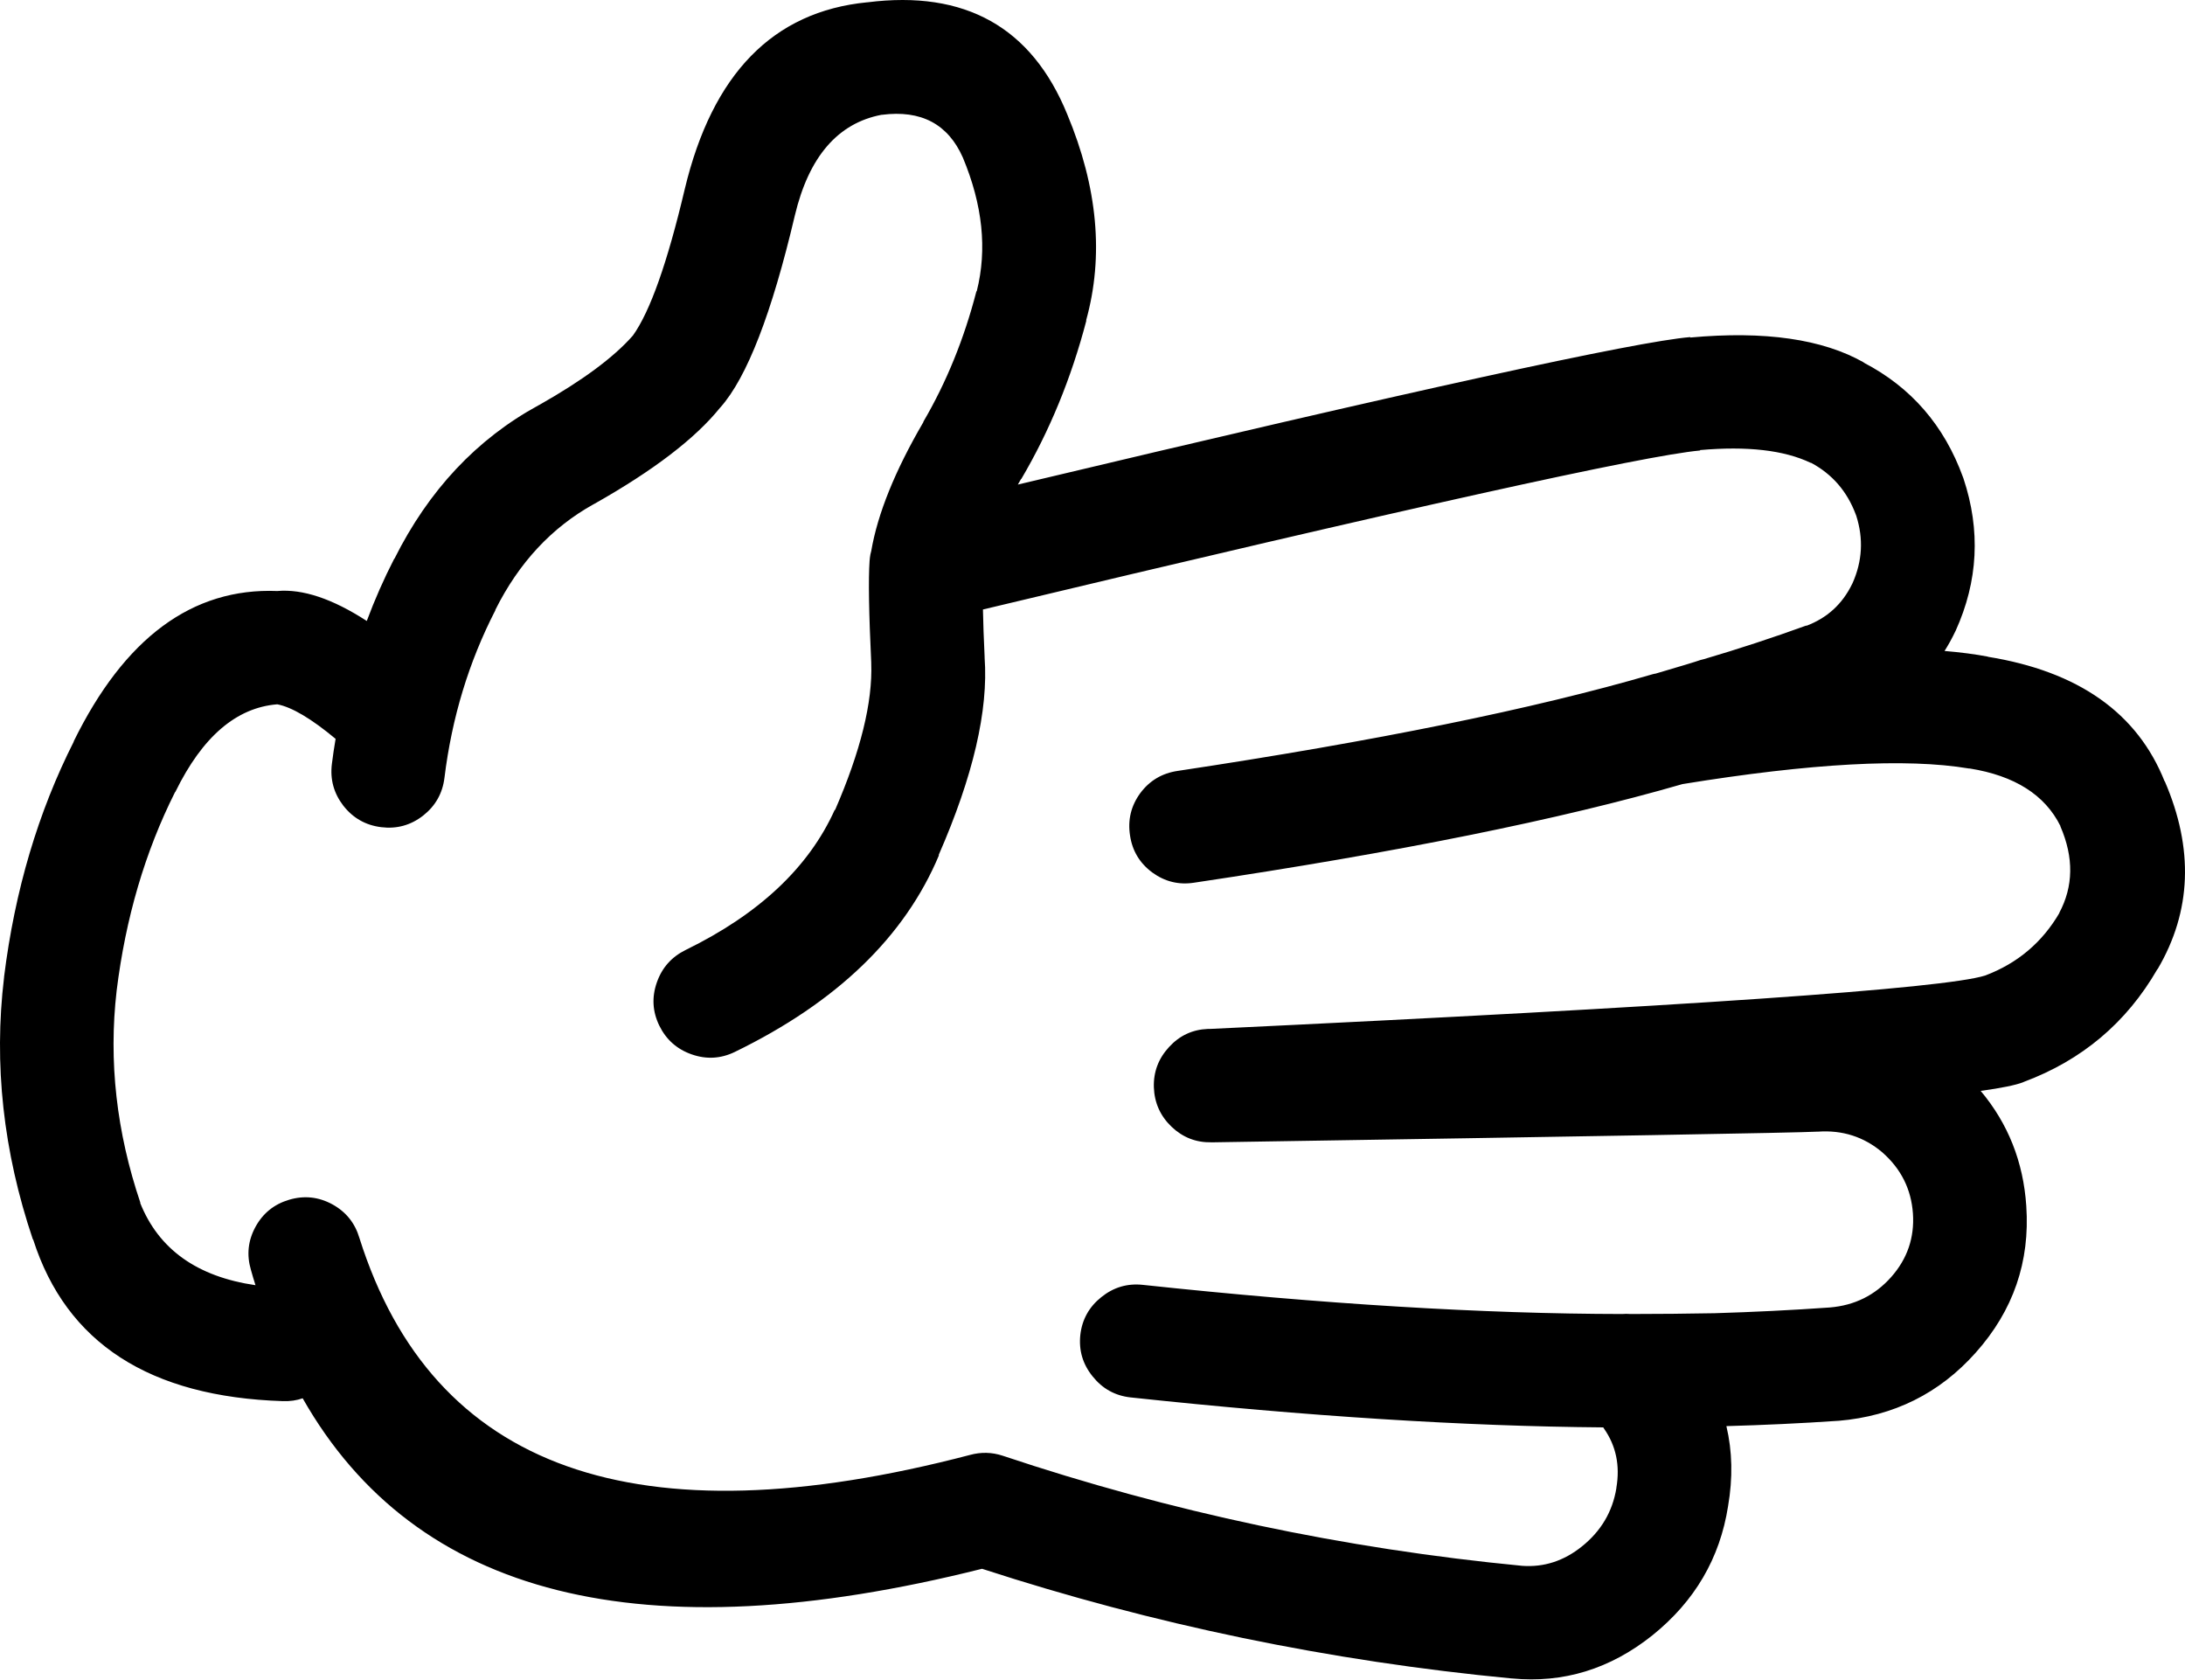
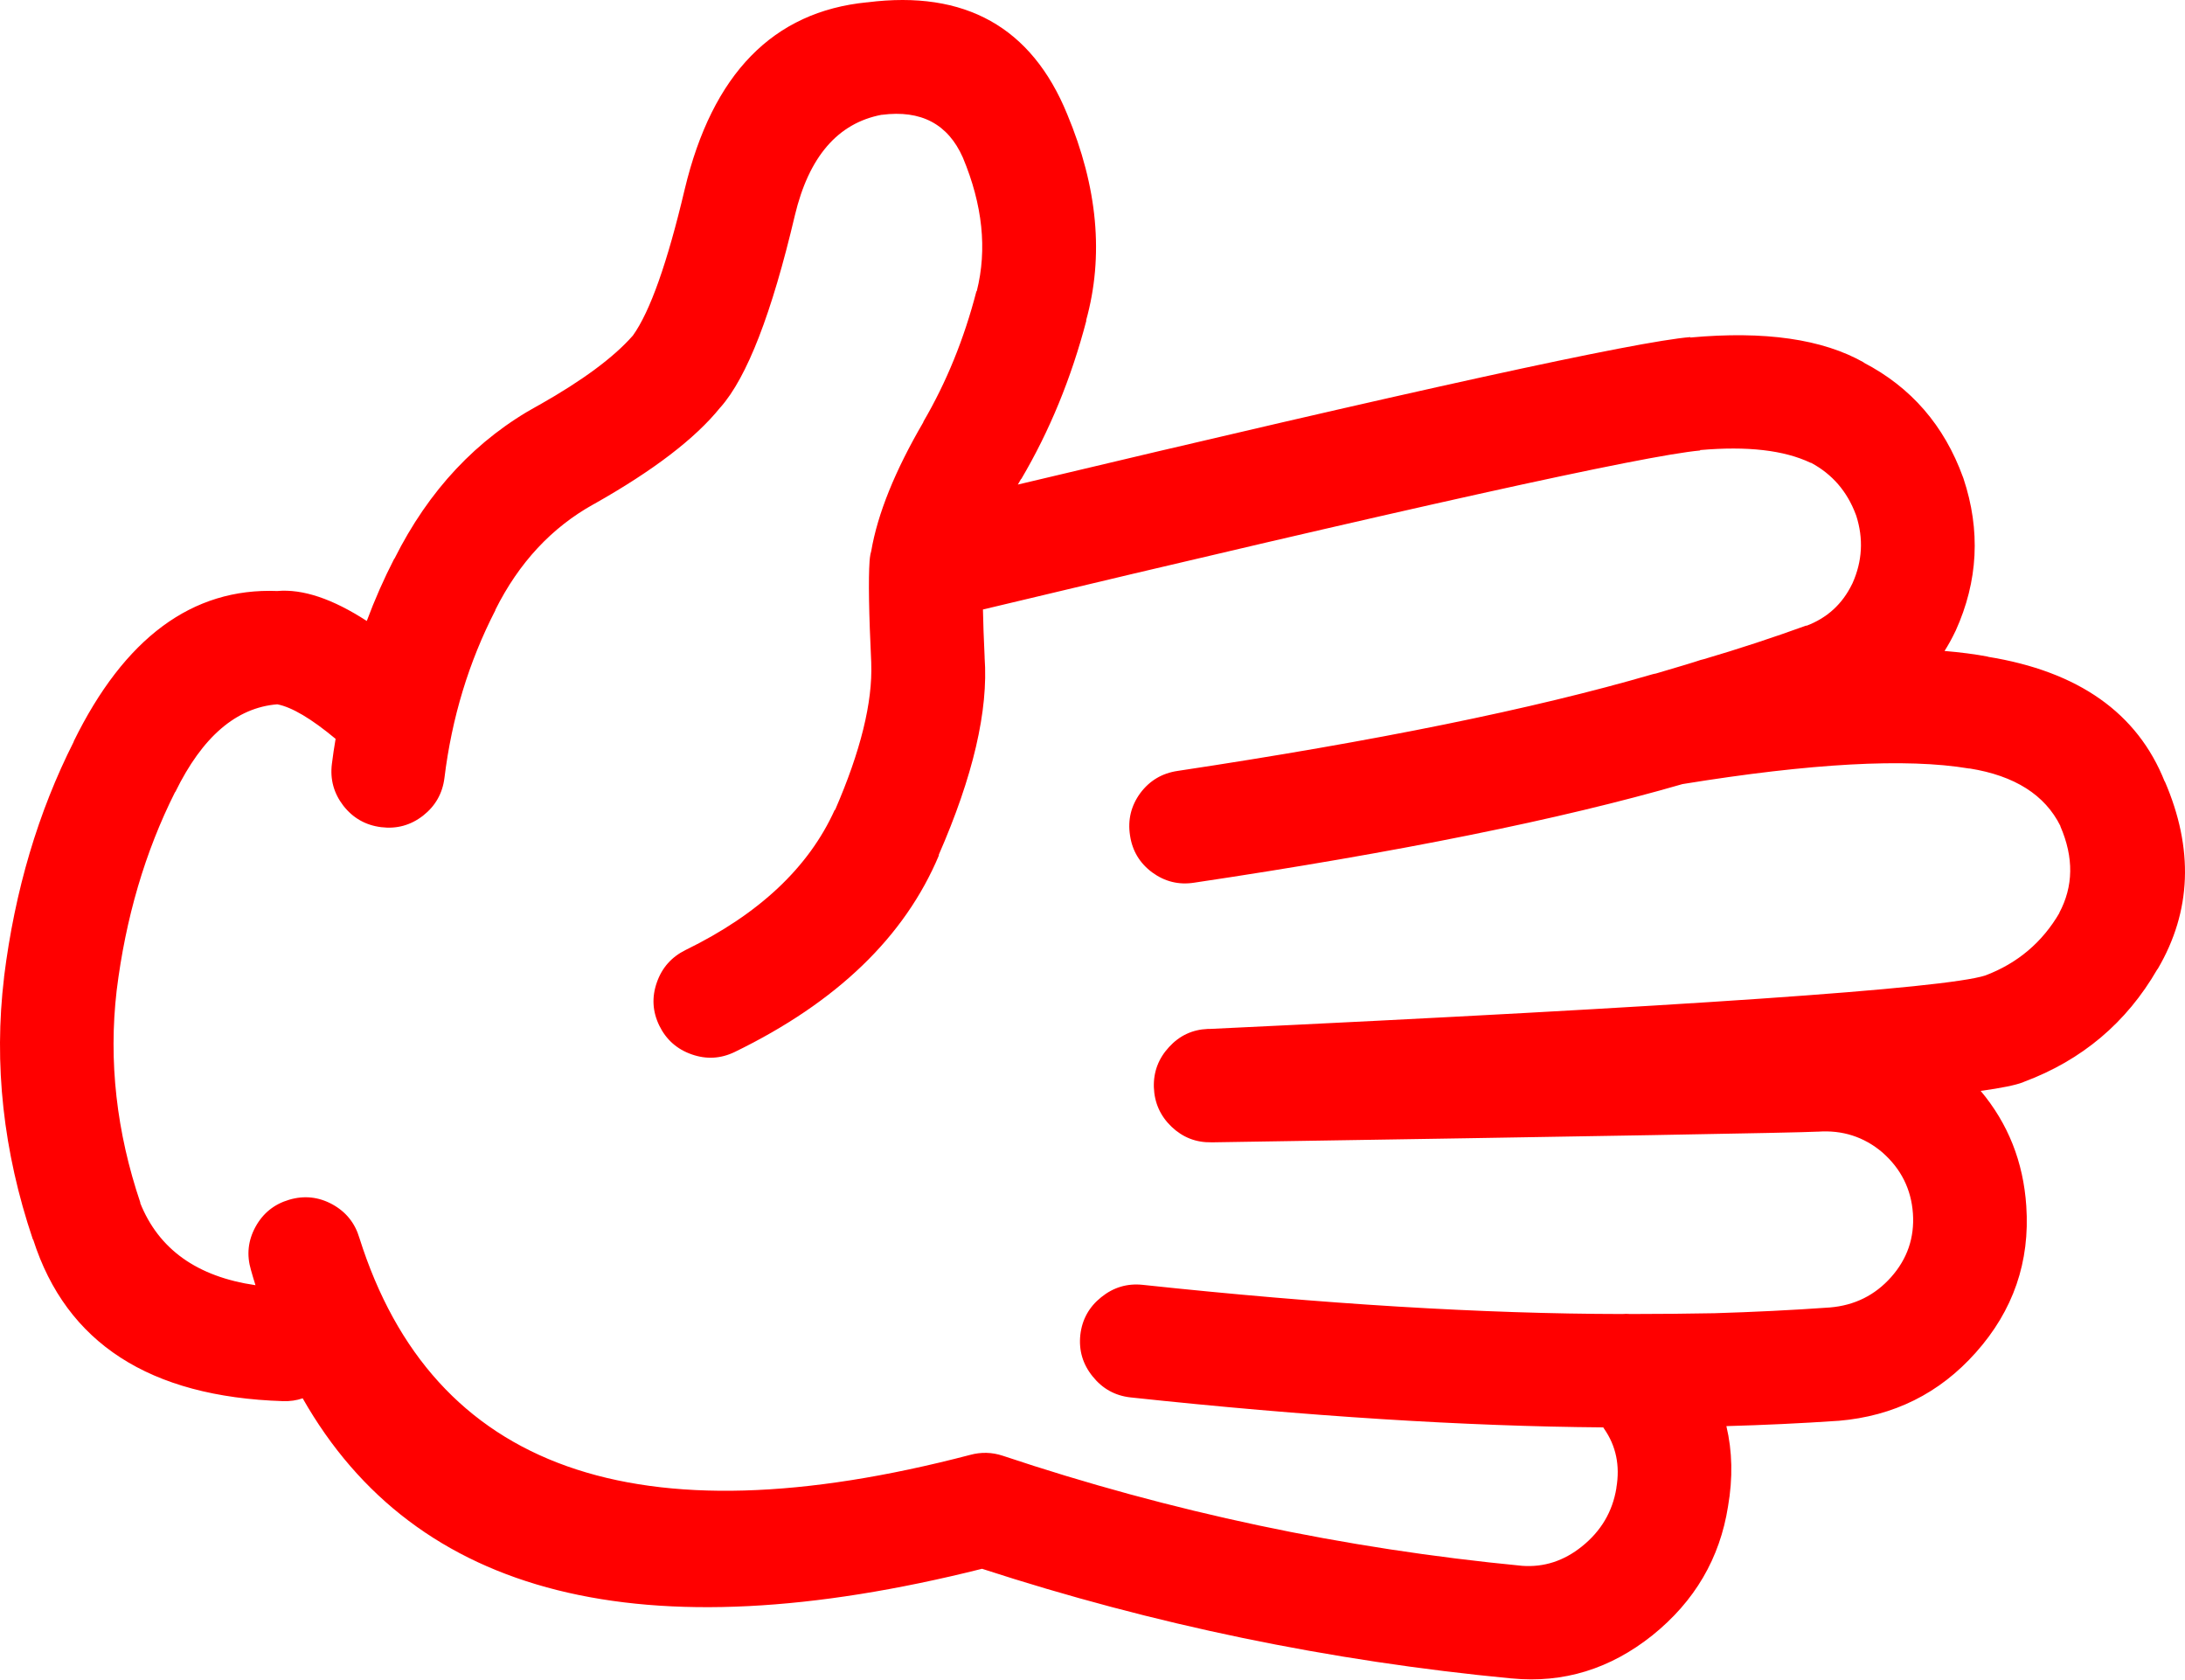
- <svg xmlns="http://www.w3.org/2000/svg" version="1.1" x="0px" y="0px" viewBox="0 0 82.419 63.341" enable-background="new 0 0 90 90" xml:space="preserve" id="svg2" width="82.419" height="63.341">
+ <svg xmlns="http://www.w3.org/2000/svg" version="1.1" x="0px" y="0px" viewBox="0 0 82.419 63.341" style="fill:red" enable-background="new 0 0 90 90" xml:space="preserve" id="svg2" width="82.419" height="63.341">
  <defs id="defs8" />
  <path d="m 65.183,56.81 c 0.184,-1.07 0.162,-2.076 -0.063,-3.022 1.403,-0.039 2.81,-0.104 4.216,-0.2 l 0.015,0 c 2.081,-0.176 3.806,-1.033 5.175,-2.572 1.415,-1.585 2.05,-3.428 1.906,-5.532 -0.111,-1.66 -0.685,-3.105 -1.72,-4.339 0.786,-0.108 1.318,-0.218 1.596,-0.325 l 0.031,-0.015 c 2.194,-0.818 3.873,-2.233 5.035,-4.245 l 0.016,-0.015 c 1.278,-2.178 1.365,-4.537 0.264,-7.082 l 0,0.017 c -1.027,-2.588 -3.253,-4.158 -6.679,-4.71 l 0.031,0 c -0.5,-0.096 -1.053,-0.167 -1.657,-0.218 0.146,-0.229 0.28,-0.473 0.402,-0.729 l 0.016,-0.031 c 0.85,-1.874 0.947,-3.79 0.295,-5.748 -0.006,-0.012 -0.011,-0.028 -0.017,-0.046 -0.709,-1.952 -1.959,-3.394 -3.749,-4.323 l 0.016,0 c -1.561,-0.887 -3.745,-1.202 -6.554,-0.945 l 0,-0.016 c -2.04,0.166 -10.494,2.019 -25.364,5.562 0.042,-0.072 0.083,-0.145 0.124,-0.217 l 0,0.016 c 1.072,-1.817 1.893,-3.815 2.463,-5.997 l -0.015,0.016 c 0.679,-2.435 0.44,-5.033 -0.713,-7.792 -1.34,-3.275 -3.849,-4.681 -7.531,-4.215 l -0.015,0 c -3.546,0.349 -5.838,2.699 -6.879,7.05 -0.655,2.774 -1.306,4.612 -1.953,5.516 l -0.014,0.016 c -0.717,0.814 -1.89,1.682 -3.518,2.603 -0.01,0.004 -0.021,0.009 -0.031,0.015 -2.329,1.27 -4.142,3.202 -5.438,5.795 l 0,-0.016 c -0.393,0.765 -0.739,1.549 -1.039,2.355 -1.291,-0.837 -2.417,-1.215 -3.377,-1.13 -3.204,-0.127 -5.767,1.769 -7.685,5.686 l 0.015,-0.016 c -1.351,2.668 -2.229,5.627 -2.634,8.879 l 0,0.016 c -0.394,3.283 -0.032,6.578 1.084,9.885 l 0.015,0.016 c 1.25,3.898 4.39,5.929 9.42,6.089 0.267,0.009 0.515,-0.027 0.744,-0.107 4.265,7.504 12.808,9.647 25.626,6.43 6.458,2.102 13.116,3.481 19.973,4.136 l 0.015,0 c 1.941,0.186 3.708,-0.356 5.299,-1.627 1.595,-1.283 2.545,-2.903 2.853,-4.868 z m -27.363,-1.906 c -0.406,-0.133 -0.814,-0.142 -1.224,-0.031 -12.597,3.298 -20.276,0.571 -23.039,-8.181 -0.167,-0.563 -0.506,-0.986 -1.023,-1.27 -0.519,-0.282 -1.062,-0.339 -1.626,-0.172 -0.564,0.166 -0.988,0.506 -1.271,1.023 -0.283,0.519 -0.339,1.061 -0.171,1.626 0.053,0.192 0.11,0.383 0.171,0.574 -2.206,-0.321 -3.657,-1.358 -4.354,-3.114 l 0.016,0.016 c -0.907,-2.68 -1.207,-5.351 -0.899,-8.012 0.338,-2.738 1.072,-5.233 2.2,-7.481 l 0.016,-0.017 c 1.016,-2.076 2.296,-3.177 3.843,-3.301 0.55,0.106 1.283,0.54 2.2,1.303 -0.055,0.314 -0.1,0.629 -0.14,0.944 -0.073,0.585 0.072,1.11 0.434,1.58 0.365,0.465 0.84,0.734 1.425,0.807 0.585,0.073 1.113,-0.071 1.581,-0.435 0.464,-0.364 0.733,-0.839 0.806,-1.425 0.278,-2.266 0.918,-4.373 1.921,-6.322 l 0,-0.016 c 0.887,-1.775 2.122,-3.103 3.703,-3.981 l 0.031,-0.016 c 2.228,-1.257 3.808,-2.467 4.741,-3.625 l 0.016,-0.016 c 1,-1.128 1.935,-3.541 2.805,-7.236 0.528,-2.214 1.618,-3.48 3.269,-3.796 l 0.016,0 c 1.475,-0.19 2.492,0.347 3.052,1.612 0.746,1.784 0.922,3.463 0.526,5.036 l -0.016,0.015 c -0.462,1.786 -1.128,3.423 -1.999,4.912 l 0,0.016 c -1.07,1.833 -1.726,3.455 -1.967,4.865 -0.013,0.042 -0.023,0.083 -0.031,0.124 -0.014,0.08 -0.025,0.164 -0.031,0.248 -0.048,0.682 -0.027,1.958 0.062,3.829 l 0,0.03 c 0.055,1.47 -0.4,3.313 -1.363,5.531 l -0.015,0 c -0.98,2.169 -2.855,3.931 -5.625,5.283 -0.528,0.261 -0.89,0.667 -1.084,1.224 -0.195,0.556 -0.164,1.098 0.093,1.628 0.259,0.529 0.668,0.892 1.224,1.085 0.553,0.194 1.095,0.164 1.627,-0.094 3.842,-1.87 6.409,-4.343 7.7,-7.421 l -0.015,0 c 1.302,-2.974 1.88,-5.458 1.735,-7.453 l 0,-0.03 c -0.032,-0.688 -0.054,-1.282 -0.063,-1.782 15.939,-3.812 24.957,-5.811 27.052,-5.997 l 0,-0.016 c 1.778,-0.156 3.167,0.003 4.168,0.48 l 0.017,0 c 0.798,0.428 1.361,1.078 1.688,1.953 0.006,0.015 0.011,0.03 0.017,0.045 0.276,0.866 0.229,1.713 -0.14,2.541 -0.005,0.011 -0.011,0.022 -0.016,0.032 -0.369,0.76 -0.947,1.286 -1.735,1.581 l 0.016,-0.017 c -1.281,0.464 -2.573,0.888 -3.874,1.271 -0.039,0.01 -0.08,0.021 -0.123,0.031 -0.203,0.071 -0.767,0.241 -1.689,0.512 -0.047,0.007 -0.094,0.018 -0.14,0.031 -4.471,1.304 -10.436,2.518 -17.896,3.641 -0.586,0.086 -1.056,0.364 -1.409,0.836 -0.35,0.479 -0.479,1.011 -0.388,1.597 0.085,0.58 0.364,1.045 0.837,1.396 0.475,0.347 1.002,0.477 1.58,0.387 7.67,-1.144 13.811,-2.384 18.422,-3.719 4.845,-0.787 8.444,-0.984 10.799,-0.589 l 0.032,0 c 1.699,0.272 2.841,0.996 3.424,2.169 l 0,0.015 c 0.509,1.175 0.493,2.265 -0.047,3.271 l 0.016,-0.017 c -0.65,1.119 -1.585,1.91 -2.805,2.371 -1.56,0.494 -11.311,1.166 -29.252,2.015 -0.026,-0.002 -0.052,-0.002 -0.077,0 -0.576,0.024 -1.062,0.251 -1.457,0.682 -0.399,0.432 -0.591,0.938 -0.573,1.519 0.021,0.584 0.242,1.08 0.666,1.487 0.422,0.402 0.923,0.599 1.503,0.588 0.026,0 0.052,0 0.078,0 14.42,-0.227 22.012,-0.36 22.776,-0.402 l 0.03,0 c 0.918,-0.065 1.724,0.192 2.417,0.774 l 0.016,0.015 c 0.699,0.615 1.081,1.381 1.146,2.295 0.063,0.913 -0.211,1.713 -0.821,2.401 -0.61,0.687 -1.38,1.068 -2.308,1.146 -1.452,0.103 -2.903,0.173 -4.354,0.217 -1.028,0.019 -2.088,0.029 -3.176,0.03 -0.102,-0.009 -0.205,-0.009 -0.31,0 -5.249,-0.007 -11.275,-0.373 -18.082,-1.1 -0.584,-0.062 -1.105,0.093 -1.565,0.465 -0.461,0.368 -0.725,0.845 -0.79,1.425 -0.062,0.585 0.093,1.105 0.465,1.564 0.368,0.461 0.844,0.726 1.426,0.791 6.673,0.714 12.618,1.09 17.833,1.131 0.009,0.015 0.02,0.03 0.031,0.047 0.453,0.649 0.608,1.394 0.465,2.23 l 0,0.017 c -0.146,0.887 -0.579,1.619 -1.302,2.198 -0.677,0.544 -1.426,0.788 -2.246,0.73 -6.736,-0.649 -13.27,-2.035 -19.602,-4.154 z" id="path4" />
</svg>
